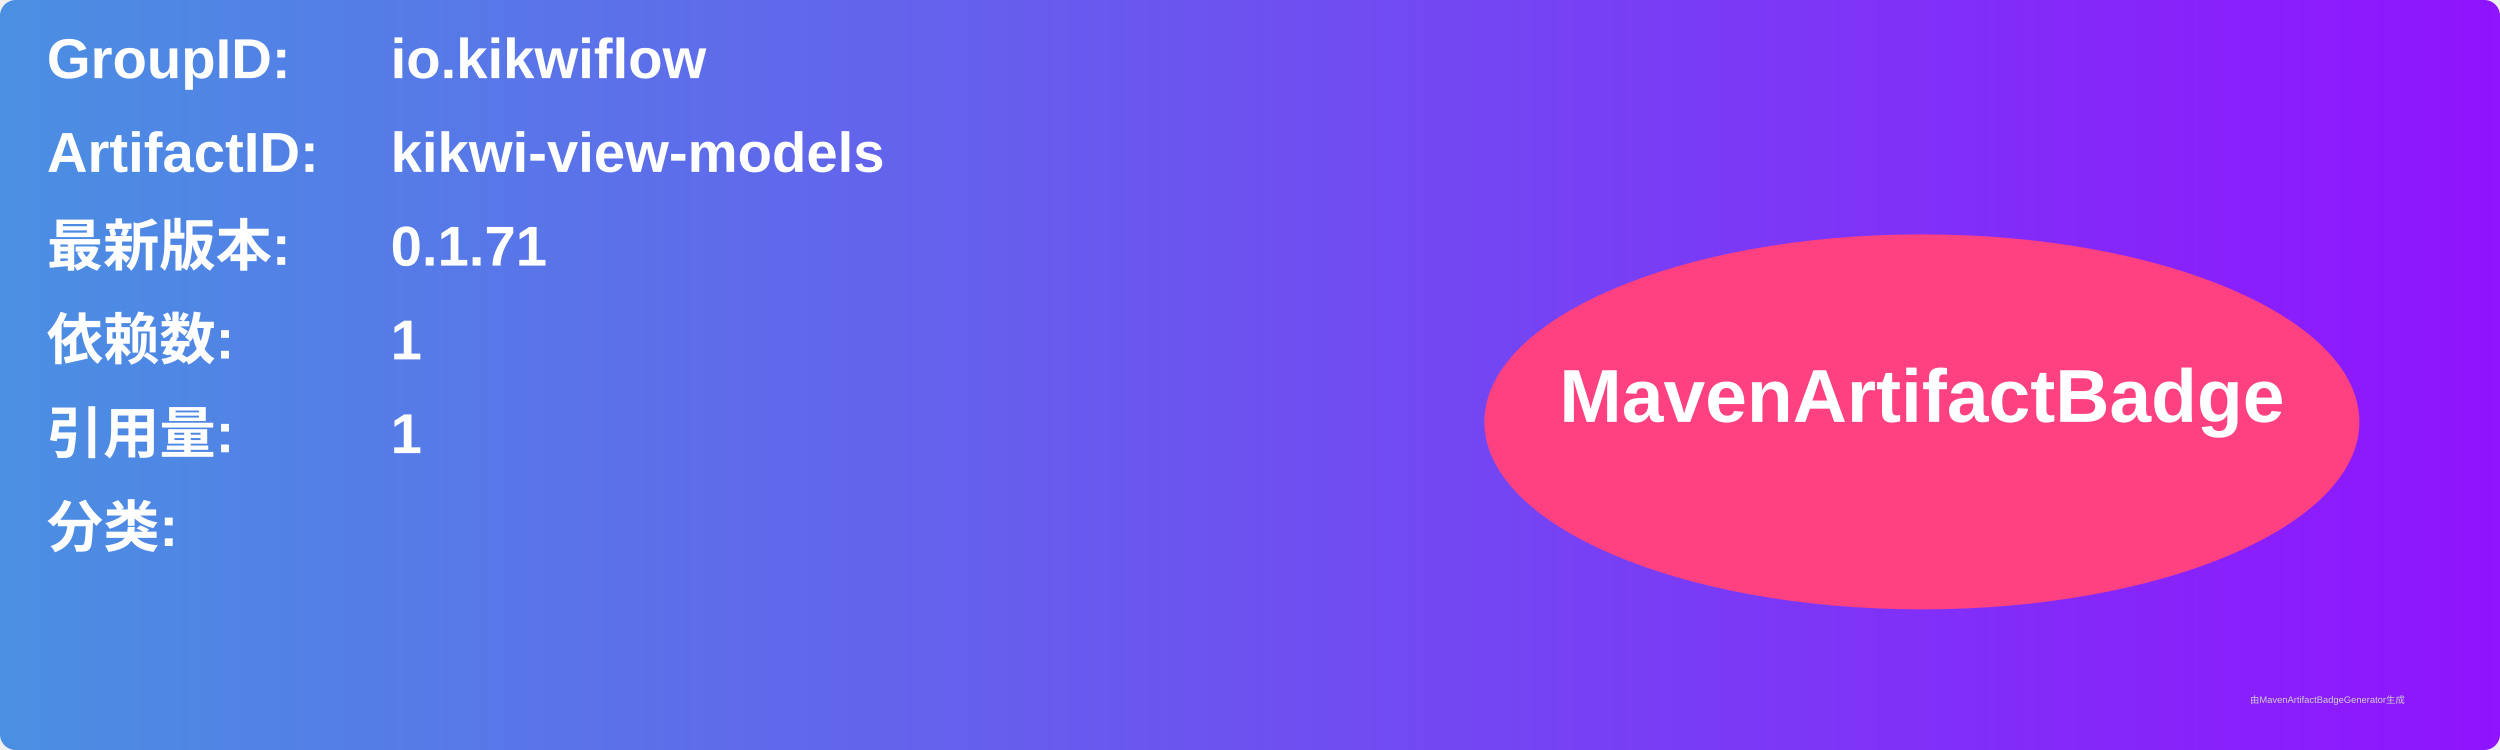
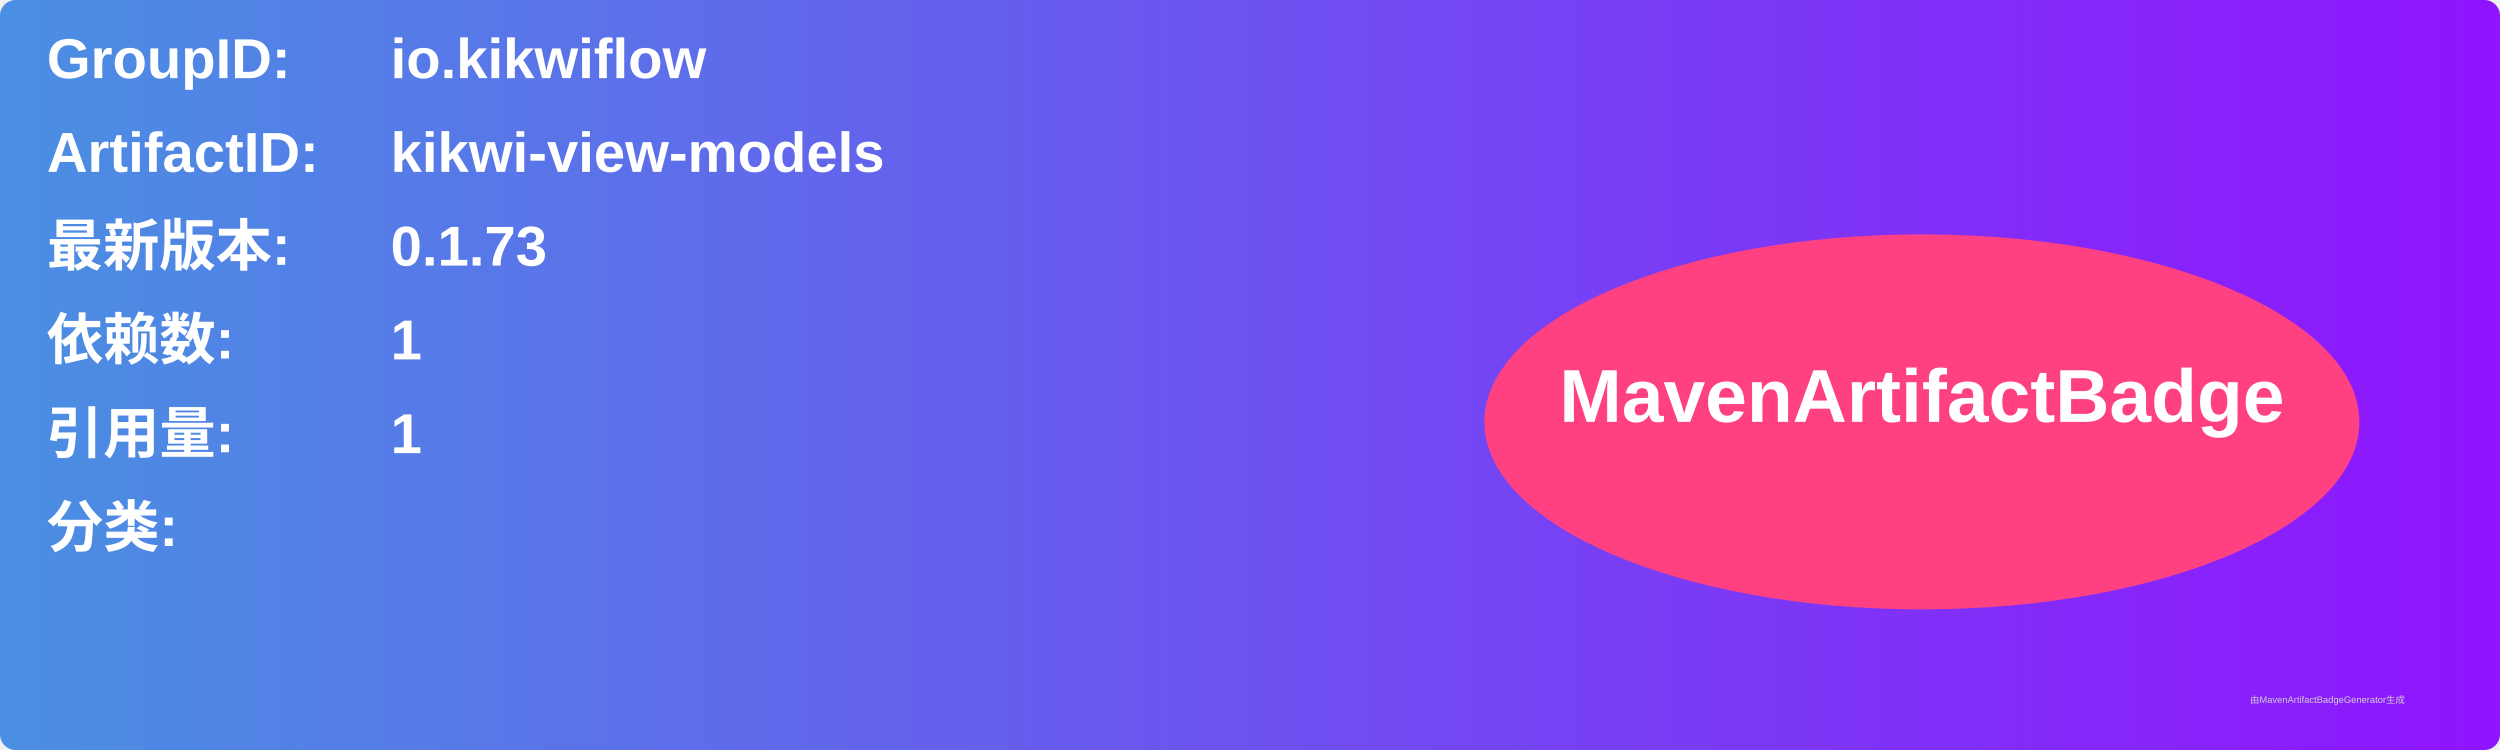
<svg xmlns="http://www.w3.org/2000/svg" width="800" height="240" viewBox="0 0 800 240">
  <linearGradient id="grad" x1="0%" y1="0%" x2="100%" y2="0%">
    <stop offset="0%" stop-color="#4a90e2" />
    <stop offset="100%" stop-color="#9013fe" />
  </linearGradient>
  <rect width="100%" height="100%" rx="5" ry="5" fill="url(#grad)" />
  <g transform="translate(15, 15)">
    <text x="0" y="10" font-family="Arial" font-size="18" fill="white" font-weight="bold" width="260">GroupID:</text>
    <text x="110" y="10" font-family="Arial" font-size="18" fill="white" font-weight="bold" width="460">io.kikwiflow</text>
    <text x="0" y="40" font-family="Arial" font-size="18" fill="white" font-weight="bold" width="260">ArtifactID:</text>
    <text x="110" y="40" font-family="Arial" font-size="18" fill="white" font-weight="bold" width="460">kikwi-view-models</text>
    <text x="0" y="70" font-family="Arial" font-size="18" fill="white" font-weight="bold">最新版本:</text>
    <text x="110" y="70" font-family="Arial" font-size="18" fill="white" font-weight="bold">
-       <tspan font-weight="bold">0.1.71</tspan>
+       <tspan font-weight="bold">0.1.73</tspan>
    </text>
    <text x="0" y="100" font-family="Arial" font-size="18" fill="white" font-weight="bold">依赖数: </text>
    <text x="110" y="100" font-family="Arial" font-size="18" fill="white">
      <tspan font-weight="bold">1</tspan>
    </text>
    <text x="0" y="130" font-family="Arial" font-size="18" fill="white" font-weight="bold">引用量: </text>
    <text x="110" y="130" font-family="Arial" font-size="18" fill="white">
      <tspan font-weight="bold">1</tspan>
    </text>
    <text x="0" y="160" font-family="Arial" font-size="18" fill="white" font-weight="bold">分类:</text>
    <text x="10" y="190" font-family="Arial" font-size="10" fill="white">
      <tspan font-weight="bold" />
    </text>
    <ellipse cx="600" cy="120" rx="140" ry="60" fill="#ff4081" />
    <text x="600" y="120" text-anchor="middle" font-family="Arial" font-size="24" fill="white" font-weight="bold">MavenArtifactBadge</text>
  </g>
  <text x="720" y="225" font-family="Arial" font-size="3" fill="#d0d0d0">由MavenArtifactBadgeGenerator生成</text>
</svg>
